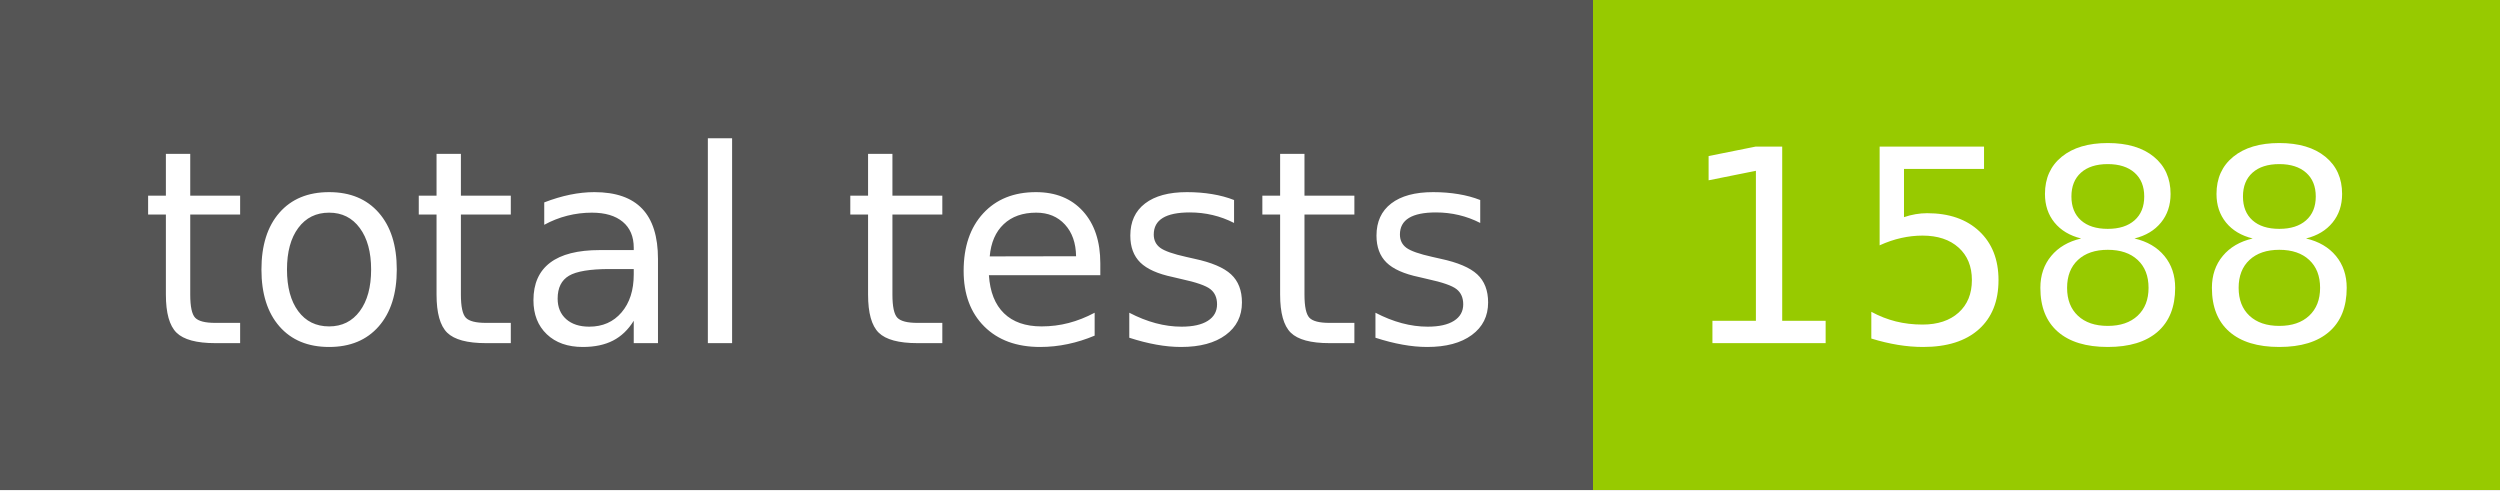
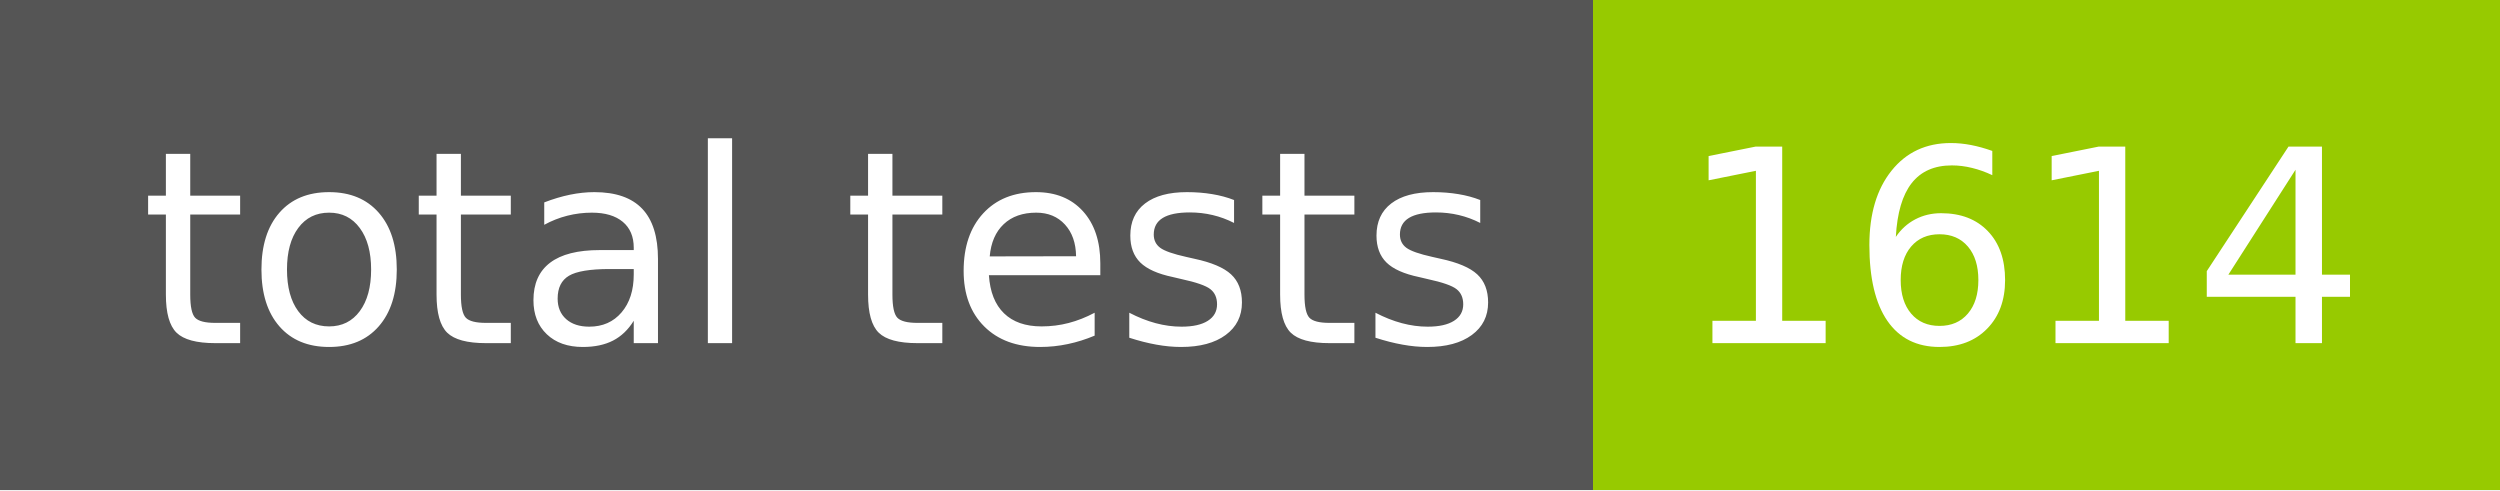
- <svg xmlns="http://www.w3.org/2000/svg" width="102" height="20" role="img" aria-label="total tests: 1588">
+ <svg xmlns="http://www.w3.org/2000/svg" width="102" height="20" role="img" aria-label="total tests: 1614">
  <g shape-rendering="crispEdges">
    <rect width="65" height="20" fill="#555" />
    <rect x="65" width="37" height="20" fill="#97ca00" />
  </g>
  <g fill="#fff" text-anchor="middle" font-family="Verdana,Geneva,DejaVu Sans,sans-serif" text-rendering="geometricPrecision" font-size="110">
    <text x="335" y="140" transform="scale(.1)" fill="#fff" textLength="550">total tests</text>
-     <text x="825" y="140" transform="scale(.1)" fill="#fff" textLength="270">1588</text>
+     <text x="825" y="140" transform="scale(.1)" fill="#fff" textLength="270">1614</text>
  </g>
</svg>
